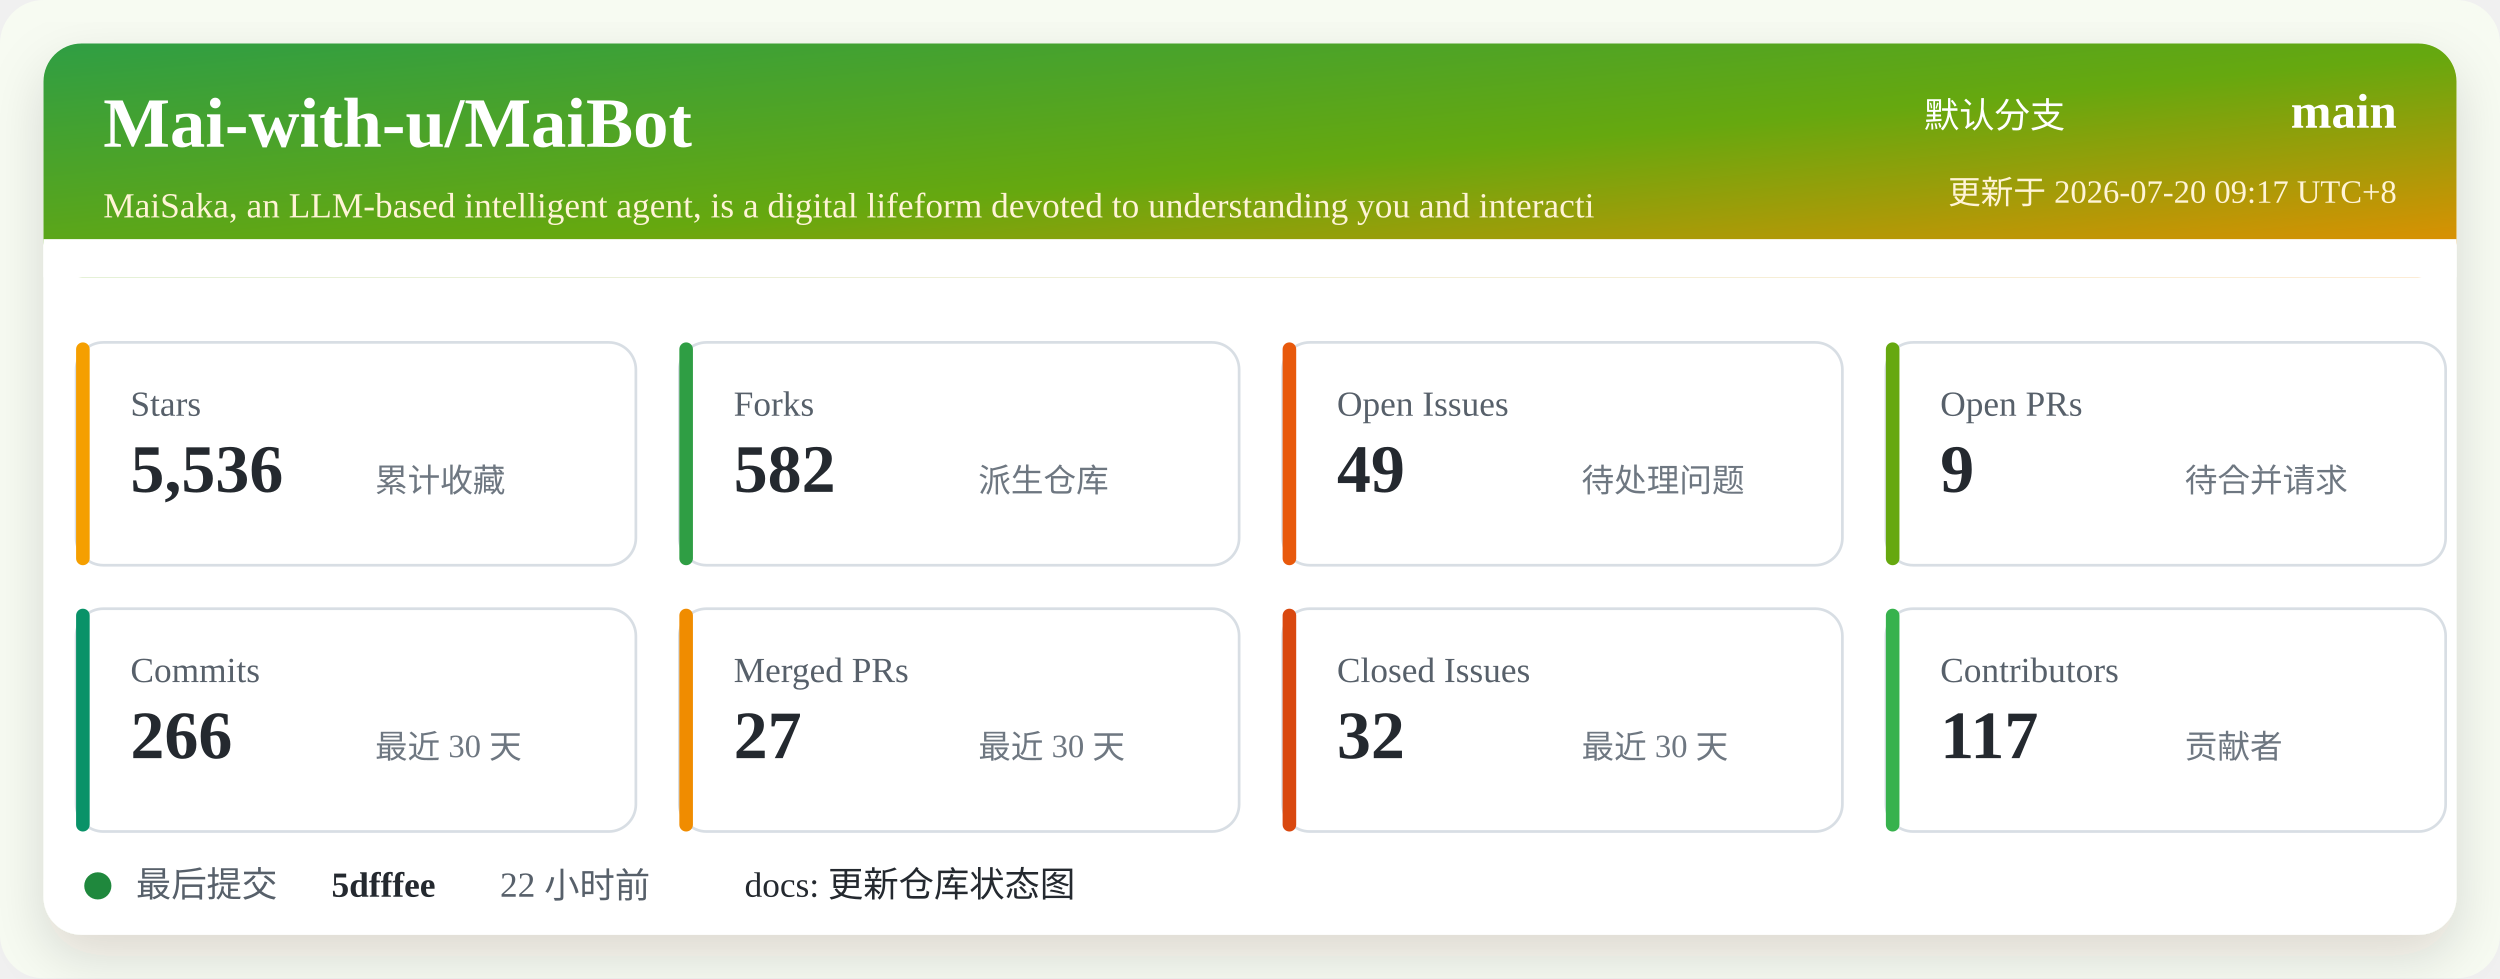
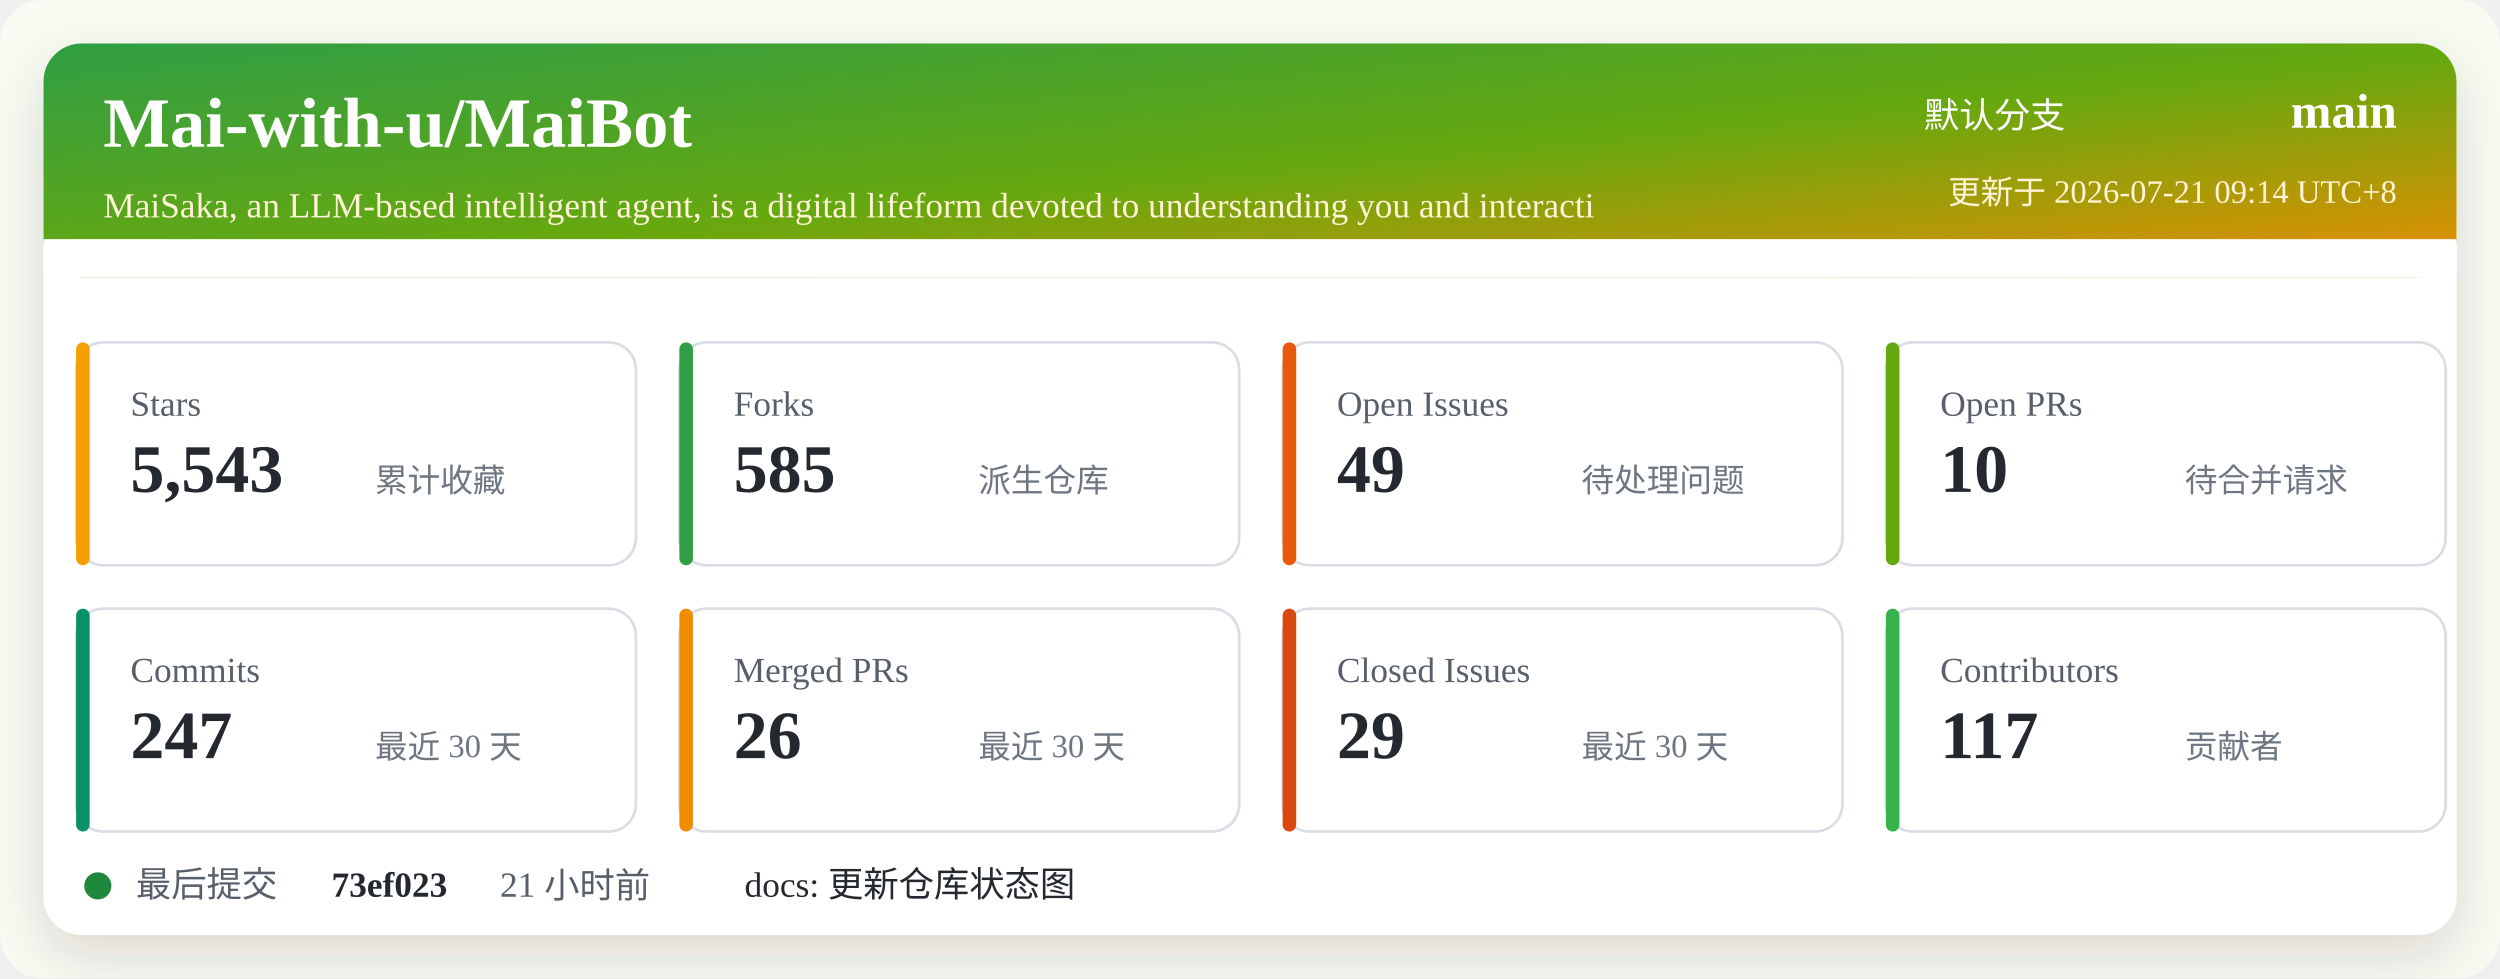
<svg xmlns="http://www.w3.org/2000/svg" width="920" height="360" viewBox="0 0 920 360" role="img" aria-labelledby="title desc">
  <defs>
    <linearGradient id="header" x1="0" x2="1" y1="0" y2="1">
      <stop offset="0%" stop-color="#2f9e44" />
      <stop offset="52%" stop-color="#66a80f" />
      <stop offset="100%" stop-color="#f08c00" />
    </linearGradient>
    <filter id="shadow" x="-5%" y="-5%" width="110%" height="110%">
      <feDropShadow dx="0" dy="8" stdDeviation="10" flood-color="#2b2318" flood-opacity="0.14" />
    </filter>
  </defs>
  <rect width="920" height="360" rx="16" fill="#f7fbf2" />
  <rect x="16" y="16" width="888" height="328" rx="14" fill="#ffffff" filter="url(#shadow)" />
  <rect x="16" y="16" width="888" height="86" rx="14" fill="url(#header)" />
  <path d="M16 88 H904 V102 H16 Z" fill="#ffffff" />
  <text x="38" y="54" fill="#ffffff" font-size="26" font-weight="700">Mai-with-u/MaiBot</text>
  <text x="38" y="80" fill="#fff4d6" font-size="13">MaiSaka, an LLM-based intelligent agent, is a digital lifeform devoted to understanding you and interacti</text>
  <text x="760" y="47" fill="#ffffff" font-size="13" text-anchor="end">默认分支</text>
  <text x="882" y="47" fill="#ffffff" font-size="18" font-weight="700" text-anchor="end">main</text>
-   <text x="882" y="75" fill="#fff4d6" font-size="12" text-anchor="end">更新于 2026-07-20 09:17 UTC+8</text>
+   <text x="882" y="75" fill="#fff4d6" font-size="12" text-anchor="end">更新于 2026-07-21 09:14 UTC+8</text>
  <g transform="translate(28 126)">
    <rect width="206" height="82" rx="10" fill="#ffffff" stroke="#d8dee4" />
    <rect x="0" y="0" width="5" height="82" rx="2.5" fill="#f59f00" />
    <text x="20" y="27" fill="#57606a" font-size="13">Stars</text>
-     <text x="20" y="55" fill="#24292f" font-size="25" font-weight="700">5,536</text>
+     <text x="20" y="55" fill="#24292f" font-size="25" font-weight="700">5,543</text>
    <text x="110" y="55" fill="#6e7781" font-size="12">累计收藏</text>
  </g>
  <g transform="translate(250 126)">
    <rect width="206" height="82" rx="10" fill="#ffffff" stroke="#d8dee4" />
    <rect x="0" y="0" width="5" height="82" rx="2.5" fill="#2f9e44" />
    <text x="20" y="27" fill="#57606a" font-size="13">Forks</text>
-     <text x="20" y="55" fill="#24292f" font-size="25" font-weight="700">582</text>
+     <text x="20" y="55" fill="#24292f" font-size="25" font-weight="700">585</text>
    <text x="110" y="55" fill="#6e7781" font-size="12">派生仓库</text>
  </g>
  <g transform="translate(472 126)">
    <rect width="206" height="82" rx="10" fill="#ffffff" stroke="#d8dee4" />
    <rect x="0" y="0" width="5" height="82" rx="2.5" fill="#e8590c" />
    <text x="20" y="27" fill="#57606a" font-size="13">Open Issues</text>
    <text x="20" y="55" fill="#24292f" font-size="25" font-weight="700">49</text>
    <text x="110" y="55" fill="#6e7781" font-size="12">待处理问题</text>
  </g>
  <g transform="translate(694 126)">
    <rect width="206" height="82" rx="10" fill="#ffffff" stroke="#d8dee4" />
    <rect x="0" y="0" width="5" height="82" rx="2.5" fill="#66a80f" />
    <text x="20" y="27" fill="#57606a" font-size="13">Open PRs</text>
-     <text x="20" y="55" fill="#24292f" font-size="25" font-weight="700">9</text>
+     <text x="20" y="55" fill="#24292f" font-size="25" font-weight="700">10</text>
    <text x="110" y="55" fill="#6e7781" font-size="12">待合并请求</text>
  </g>
  <g transform="translate(28 224)">
    <rect width="206" height="82" rx="10" fill="#ffffff" stroke="#d8dee4" />
    <rect x="0" y="0" width="5" height="82" rx="2.5" fill="#099268" />
    <text x="20" y="27" fill="#57606a" font-size="13">Commits</text>
-     <text x="20" y="55" fill="#24292f" font-size="25" font-weight="700">266</text>
+     <text x="20" y="55" fill="#24292f" font-size="25" font-weight="700">247</text>
    <text x="110" y="55" fill="#6e7781" font-size="12">最近 30 天</text>
  </g>
  <g transform="translate(250 224)">
    <rect width="206" height="82" rx="10" fill="#ffffff" stroke="#d8dee4" />
    <rect x="0" y="0" width="5" height="82" rx="2.5" fill="#f08c00" />
    <text x="20" y="27" fill="#57606a" font-size="13">Merged PRs</text>
-     <text x="20" y="55" fill="#24292f" font-size="25" font-weight="700">27</text>
+     <text x="20" y="55" fill="#24292f" font-size="25" font-weight="700">26</text>
    <text x="110" y="55" fill="#6e7781" font-size="12">最近 30 天</text>
  </g>
  <g transform="translate(472 224)">
    <rect width="206" height="82" rx="10" fill="#ffffff" stroke="#d8dee4" />
    <rect x="0" y="0" width="5" height="82" rx="2.5" fill="#d9480f" />
    <text x="20" y="27" fill="#57606a" font-size="13">Closed Issues</text>
-     <text x="20" y="55" fill="#24292f" font-size="25" font-weight="700">32</text>
+     <text x="20" y="55" fill="#24292f" font-size="25" font-weight="700">29</text>
    <text x="110" y="55" fill="#6e7781" font-size="12">最近 30 天</text>
  </g>
  <g transform="translate(694 224)">
    <rect width="206" height="82" rx="10" fill="#ffffff" stroke="#d8dee4" />
    <rect x="0" y="0" width="5" height="82" rx="2.5" fill="#37b24d" />
    <text x="20" y="27" fill="#57606a" font-size="13">Contributors</text>
    <text x="20" y="55" fill="#24292f" font-size="25" font-weight="700">117</text>
    <text x="110" y="55" fill="#6e7781" font-size="12">贡献者</text>
  </g>
  <g transform="translate(28 318)">
    <circle cx="8" cy="8" r="5" fill="#1f883d" />
    <text x="22" y="12" fill="#57606a" font-size="13">最后提交</text>
-     <text x="94" y="12" fill="#24292f" font-size="13" font-weight="700">5dfffee</text>
-     <text x="156" y="12" fill="#57606a" font-size="13">22 小时前</text>
+     <text x="94" y="12" fill="#24292f" font-size="13" font-weight="700">73ef023</text>
+     <text x="156" y="12" fill="#57606a" font-size="13">21 小时前</text>
    <text x="246" y="12" fill="#24292f" font-size="13">docs: 更新仓库状态图</text>
  </g>
</svg>
